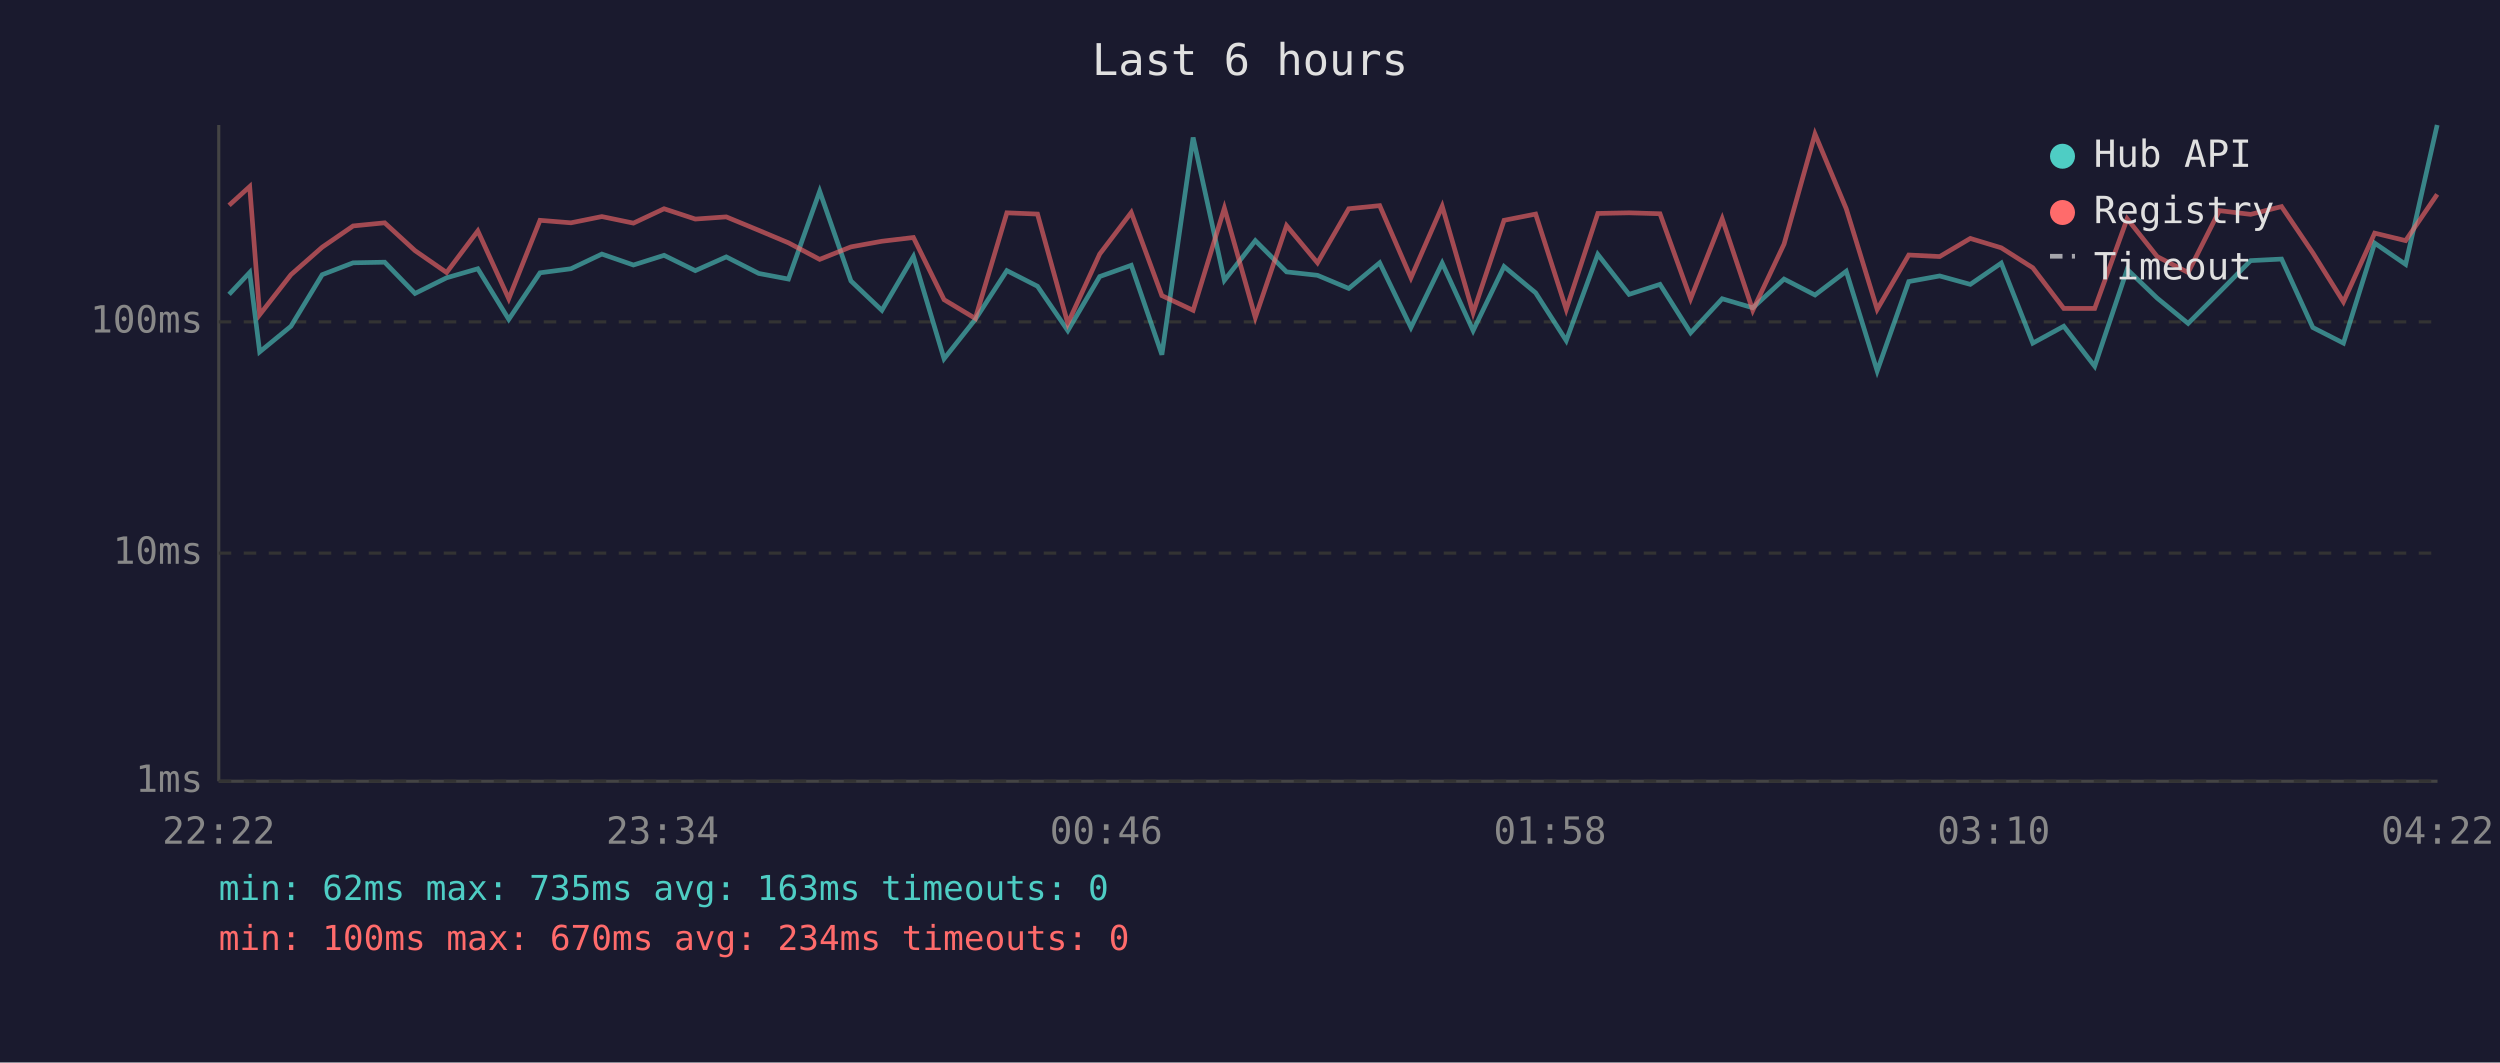
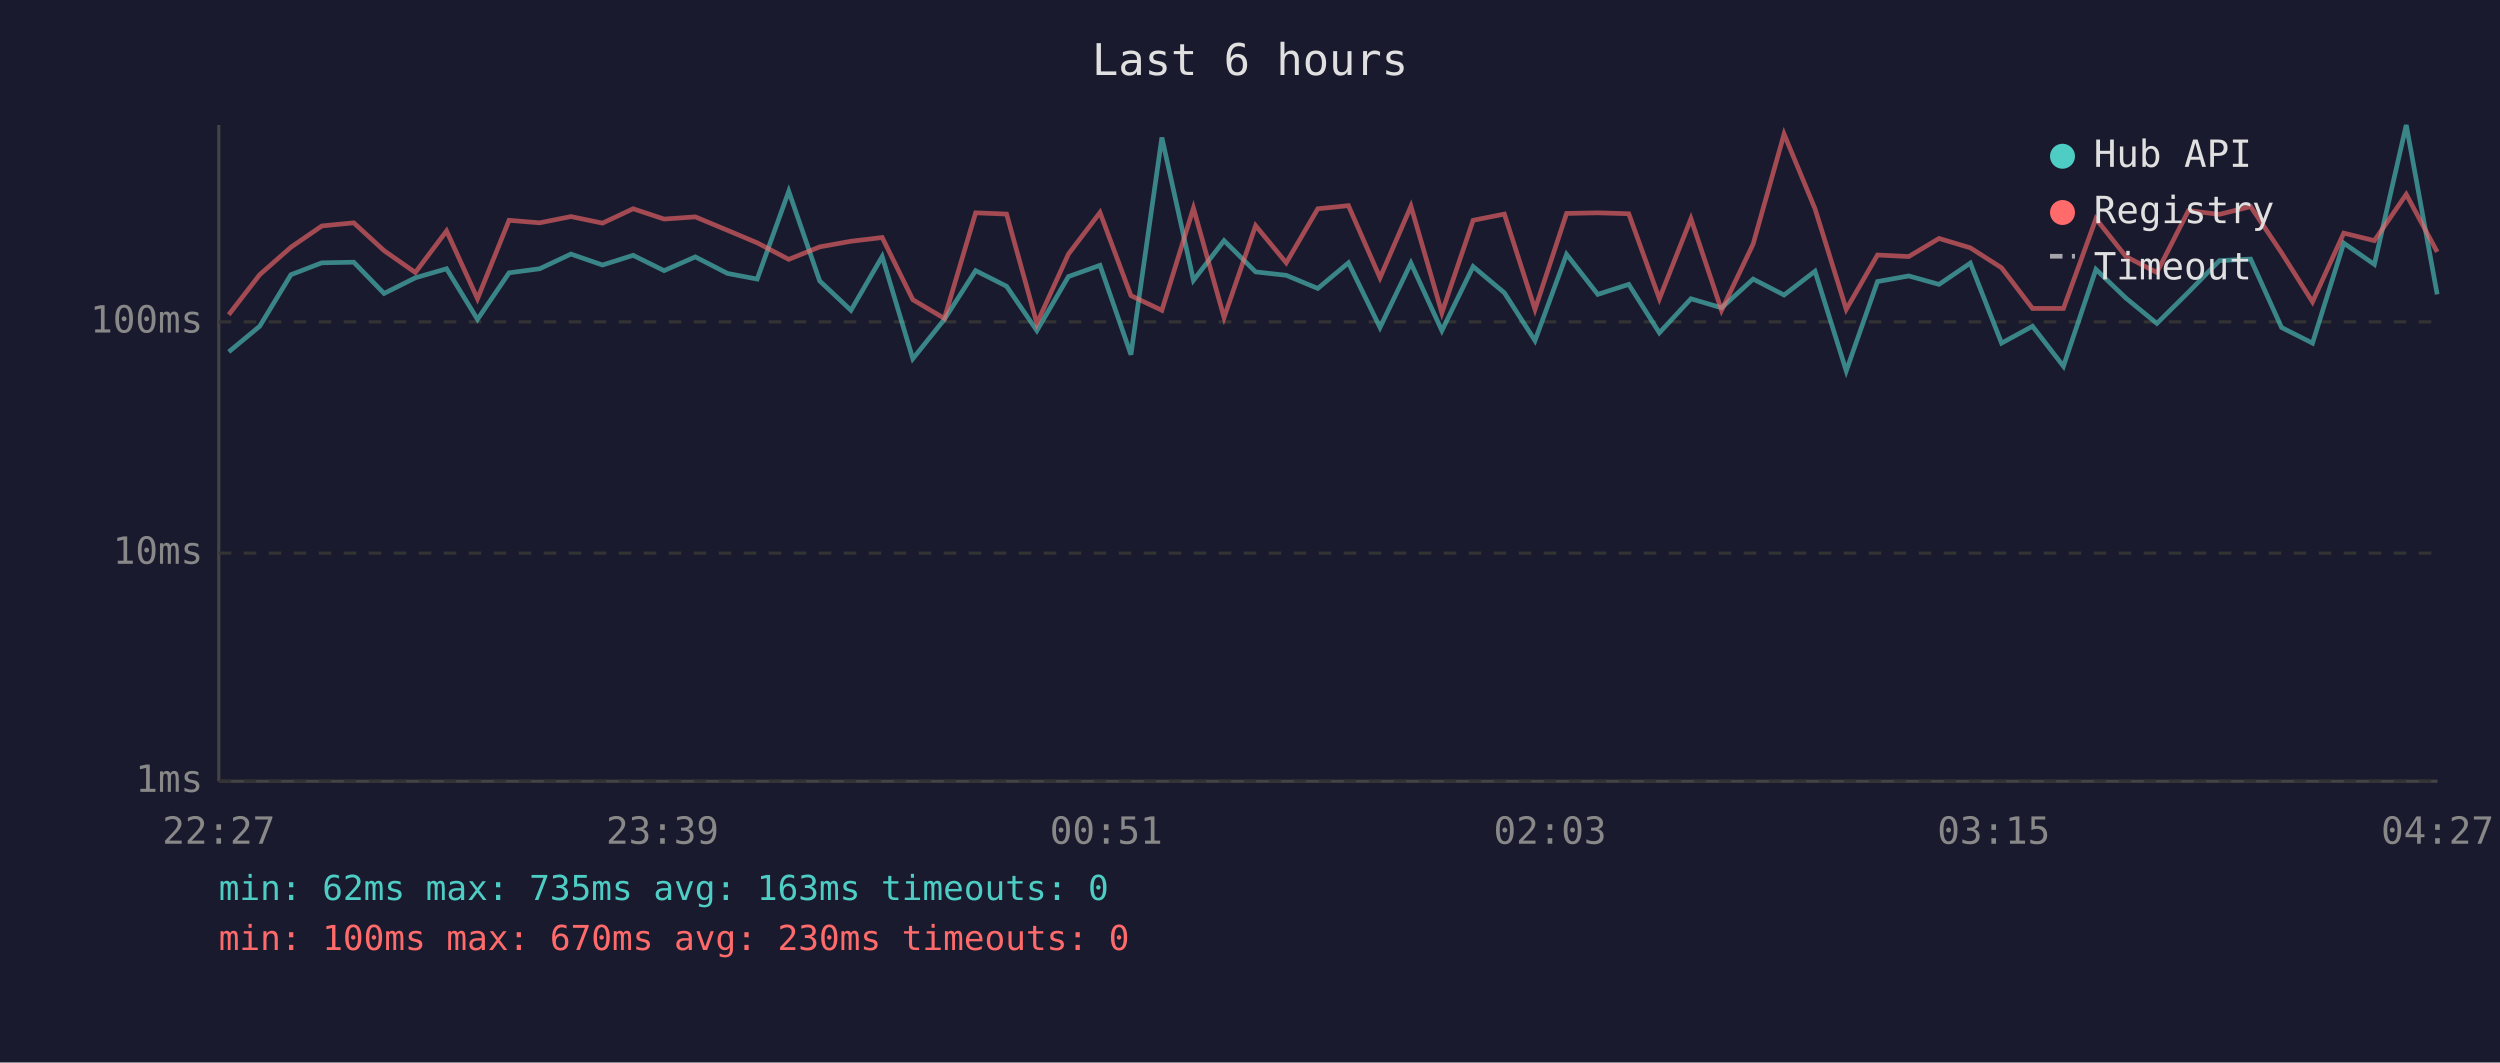
<svg xmlns="http://www.w3.org/2000/svg" viewBox="0 0 800 340" font-family="monospace" font-size="12">
  <rect width="800" height="340" fill="#1a1a2e" />
  <text x="400" y="24" fill="#e0e0e0" font-size="14" text-anchor="middle">Last 6 hours</text>
  <line x1="70" y1="40" x2="70" y2="250" stroke="#444" stroke-width="1" />
  <line x1="70" y1="250" x2="780" y2="250" stroke="#444" stroke-width="1" />
  <line x1="70" y1="250" x2="780" y2="250" stroke="#333" stroke-width="1" stroke-dasharray="4" />
  <text x="65" y="250" fill="#888" text-anchor="end" dominant-baseline="middle">1ms</text>
  <line x1="70" y1="177" x2="780" y2="177" stroke="#333" stroke-width="1" stroke-dasharray="4" />
  <text x="65" y="177" fill="#888" text-anchor="end" dominant-baseline="middle">10ms</text>
  <line x1="70" y1="103" x2="780" y2="103" stroke="#333" stroke-width="1" stroke-dasharray="4" />
  <text x="65" y="103" fill="#888" text-anchor="end" dominant-baseline="middle">100ms</text>
-   <text x="70" y="270" fill="#888" text-anchor="middle">22:22</text>
-   <text x="212" y="270" fill="#888" text-anchor="middle">23:34</text>
-   <text x="354" y="270" fill="#888" text-anchor="middle">00:46</text>
-   <text x="496" y="270" fill="#888" text-anchor="middle">01:58</text>
-   <text x="638" y="270" fill="#888" text-anchor="middle">03:10</text>
-   <text x="780" y="270" fill="#888" text-anchor="middle">04:22</text>
-   <polyline points="73.3,94.2 79.9,87.2 83.1,112.6 93.1,104.4 103.1,87.9 113.0,84.1 123.1,83.9 132.8,93.9 142.9,88.9 152.9,86.0 162.8,102.2 172.8,87.3 182.7,86.0 192.6,81.3 202.7,84.8 212.5,81.7 222.5,86.6 232.4,82.2 242.8,87.5 252.3,89.3 262.3,61.2 272.3,89.9 282.2,99.3 292.3,82.1 302.1,114.8 312.1,102.2 322.2,86.6 332.0,91.6 341.7,105.8 351.9,88.5 362.0,84.9 371.8,113.5 381.8,44.0 391.8,89.7 401.7,77.0 411.7,87.0 421.6,88.1 431.6,92.3 441.5,84.1 451.5,104.8 461.5,84.2 471.4,105.8 481.3,85.3 491.4,93.7 501.2,109.0 511.3,81.4 521.3,94.2 531.2,91.0 541.0,106.5 551.1,95.6 560.9,98.5 570.9,89.3 580.8,94.4 590.8,86.8 600.7,118.7 610.8,90.1 620.7,88.3 630.5,91.0 640.4,84.2 650.5,109.8 660.4,104.4 670.3,117.2 680.7,86.2 690.3,95.4 700.2,103.5 710.2,93.5 720.2,83.4 730.1,82.9 740.1,104.8 749.9,109.8 759.9,77.8 769.8,84.6 779.9,40.0" fill="none" stroke="#4ecdc4" stroke-width="1.5" opacity="0.6" />
-   <polyline points="73.3,65.7 79.9,59.7 83.1,100.7 93.1,87.9 103.1,79.1 113.0,72.3 123.1,71.3 132.8,80.2 142.9,87.2 152.9,73.9 162.8,95.6 172.8,70.5 182.7,71.3 192.6,69.3 202.7,71.4 212.5,66.8 222.5,70.1 232.4,69.4 242.8,73.7 252.3,77.7 262.3,83.0 272.3,79.0 282.2,77.2 292.3,76.0 302.1,95.9 312.1,101.9 322.2,68.1 332.0,68.5 341.7,103.5 351.9,81.3 362.0,68.0 371.8,94.6 381.8,99.3 391.8,66.6 401.7,101.6 411.7,72.2 421.6,84.1 431.6,66.8 441.5,65.8 451.5,88.9 461.5,66.0 471.4,100.1 481.3,70.5 491.4,68.5 501.2,99.0 511.3,68.3 521.3,68.1 531.2,68.4 541.0,95.6 551.1,70.0 560.9,99.3 570.9,78.1 580.8,42.9 590.8,66.8 600.7,99.0 610.8,81.6 620.7,82.1 630.5,76.3 640.4,79.3 650.5,85.7 660.4,98.7 670.3,98.7 680.7,70.0 690.3,82.1 700.2,87.2 710.2,67.4 720.2,68.6 730.1,66.1 740.1,80.9 749.9,96.6 759.9,74.6 769.8,77.0 779.9,62.2" fill="none" stroke="#ff6b6b" stroke-width="1.5" opacity="0.6" />
+   <text x="70" y="270" fill="#888" text-anchor="middle">22:27</text>
+   <text x="212" y="270" fill="#888" text-anchor="middle">23:39</text>
+   <text x="354" y="270" fill="#888" text-anchor="middle">00:51</text>
+   <text x="496" y="270" fill="#888" text-anchor="middle">02:03</text>
+   <text x="638" y="270" fill="#888" text-anchor="middle">03:15</text>
+   <text x="780" y="270" fill="#888" text-anchor="middle">04:27</text>
+   <polyline points="73.2,112.6 83.1,104.4 93.1,87.9 103.0,84.1 113.2,83.9 122.9,93.9 132.9,88.9 142.9,86.0 152.8,102.2 162.9,87.3 172.7,86.0 182.7,81.3 192.8,84.8 202.6,81.7 212.5,86.6 222.5,82.2 232.8,87.5 242.3,89.3 252.4,61.2 262.3,89.9 272.3,99.3 282.3,82.1 292.1,114.8 302.2,102.2 312.2,86.6 322.1,91.6 331.8,105.8 341.9,88.5 352.0,84.9 361.9,113.5 371.8,44.0 381.9,89.7 391.7,77.0 401.8,87.0 411.6,88.1 421.7,92.3 431.5,84.1 441.6,104.8 451.5,84.2 461.4,105.8 471.4,85.3 481.4,93.7 491.2,109.0 501.3,81.4 511.3,94.2 521.2,91.0 531.0,106.5 541.1,95.6 550.9,98.5 561.0,89.3 570.9,94.4 580.8,86.8 590.8,118.7 600.8,90.1 610.8,88.3 620.5,91.0 630.5,84.2 640.5,109.8 650.4,104.4 660.3,117.2 670.7,86.2 680.3,95.4 690.2,103.5 700.3,93.5 710.2,83.4 720.2,82.9 730.1,104.8 740.0,109.8 750.0,77.8 759.8,84.6 770.0,40.0 779.9,94.2" fill="none" stroke="#4ecdc4" stroke-width="1.5" opacity="0.6" />
+   <polyline points="73.2,100.7 83.1,87.9 93.1,79.1 103.0,72.3 113.2,71.3 122.9,80.2 132.9,87.2 142.9,73.9 152.8,95.6 162.9,70.5 172.7,71.3 182.7,69.3 192.8,71.4 202.6,66.8 212.5,70.1 222.5,69.4 232.8,73.7 242.3,77.7 252.4,83.0 262.3,79.0 272.3,77.2 282.3,76.0 292.1,95.9 302.2,101.9 312.2,68.1 322.1,68.5 331.8,103.5 341.9,81.3 352.0,68.0 361.9,94.6 371.8,99.3 381.9,66.6 391.7,101.6 401.8,72.2 411.6,84.1 421.7,66.8 431.5,65.8 441.6,88.9 451.5,66.0 461.4,100.1 471.4,70.5 481.4,68.5 491.2,99.0 501.3,68.3 511.3,68.1 521.2,68.4 531.0,95.6 541.1,70.0 550.9,99.3 561.0,78.1 570.9,42.9 580.8,66.8 590.8,99.0 600.8,81.6 610.8,82.1 620.5,76.3 630.5,79.3 640.5,85.7 650.4,98.7 660.3,98.7 670.7,70.0 680.3,82.1 690.2,87.2 700.3,67.4 710.2,68.6 720.2,66.1 730.1,80.9 740.0,96.6 750.0,74.6 759.8,77.0 770.0,62.2 779.9,80.6" fill="none" stroke="#ff6b6b" stroke-width="1.5" opacity="0.6" />
  <circle cx="660" cy="50" r="4" fill="#4ecdc4" />
  <text x="670" y="50" fill="#e0e0e0" dominant-baseline="middle">Hub API</text>
  <circle cx="660" cy="68" r="4" fill="#ff6b6b" />
  <text x="670" y="68" fill="#e0e0e0" dominant-baseline="middle">Registry</text>
  <line x1="656" y1="82" x2="664" y2="82" stroke="#e0e0e0" stroke-width="1.5" stroke-dasharray="4,3" opacity="0.7" />
  <text x="670" y="86" fill="#e0e0e0" dominant-baseline="middle">Timeout</text>
  <text x="70" y="288" fill="#4ecdc4" font-size="11">min: 62ms  max: 735ms  avg: 163ms  timeouts: 0</text>
-   <text x="70" y="304" fill="#ff6b6b" font-size="11">min: 100ms  max: 670ms  avg: 234ms  timeouts: 0</text>
+   <text x="70" y="304" fill="#ff6b6b" font-size="11">min: 100ms  max: 670ms  avg: 230ms  timeouts: 0</text>
</svg>
